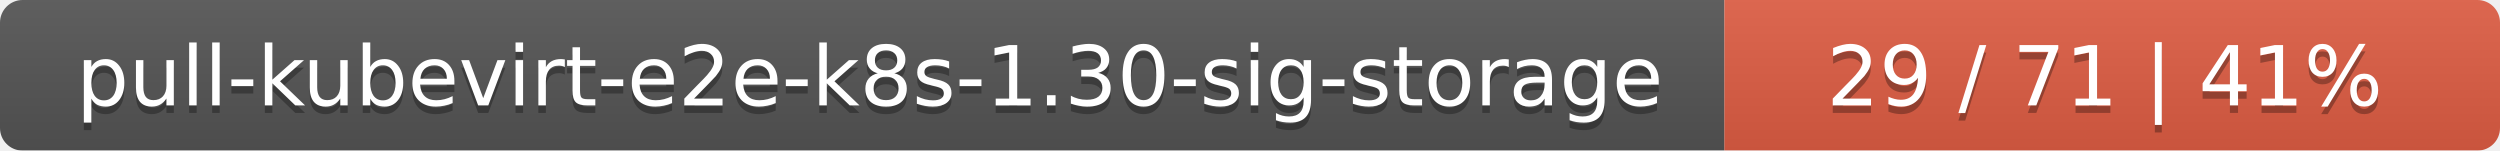
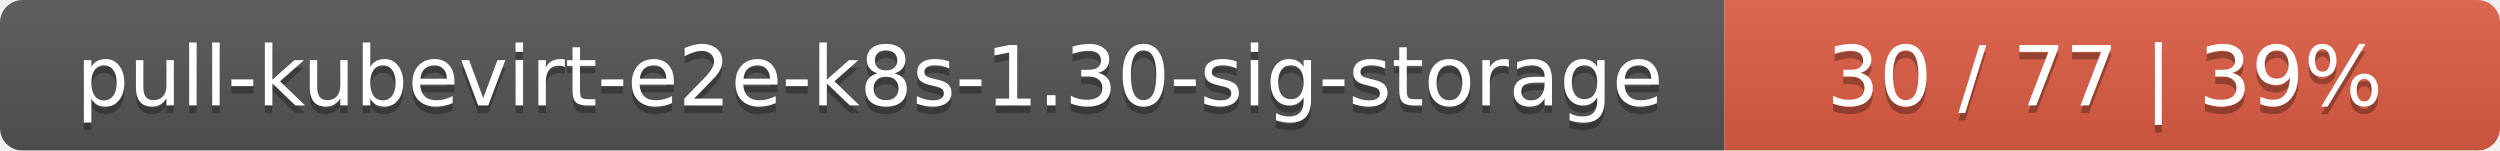
<svg xmlns="http://www.w3.org/2000/svg" width="332" height="20">
  <linearGradient id="smooth" x2="0" y2="100%">
    <stop offset="0" stop-color="#bbb" stop-opacity=".1" />
    <stop offset="1" stop-opacity=".1" />
  </linearGradient>
  <mask id="round">
    <rect width="332" height="20" rx="3" fill="#fff" />
  </mask>
  <g mask="url(#round)">
    <rect width="229" height="20" fill="#555" />
    <rect x="229" width="103" height="20" fill="#e05d44" />
    <rect width="332" height="20" fill="url(#smooth)" />
  </g>
  <g fill="#fff" text-anchor="middle" font-family="DejaVu Sans,Verdana,Geneva,sans-serif" font-size="11">
    <text x="115.5" y="15" fill="#010101" fill-opacity=".3">pull-kubevirt-e2e-k8s-1.30-sig-storage</text>
    <text x="115.5" y="14">pull-kubevirt-e2e-k8s-1.30-sig-storage</text>
-     <text x="279.5" y="15" fill="#010101" fill-opacity=".3">29 / 71    |    41%</text>
-     <text x="279.5" y="14">29 / 71    |    41%</text>
+     <text x="279.5" y="15" fill="#010101" fill-opacity=".3">30 / 77    |    39%</text>
+     <text x="279.5" y="14">30 / 77    |    39%</text>
  </g>
</svg>
